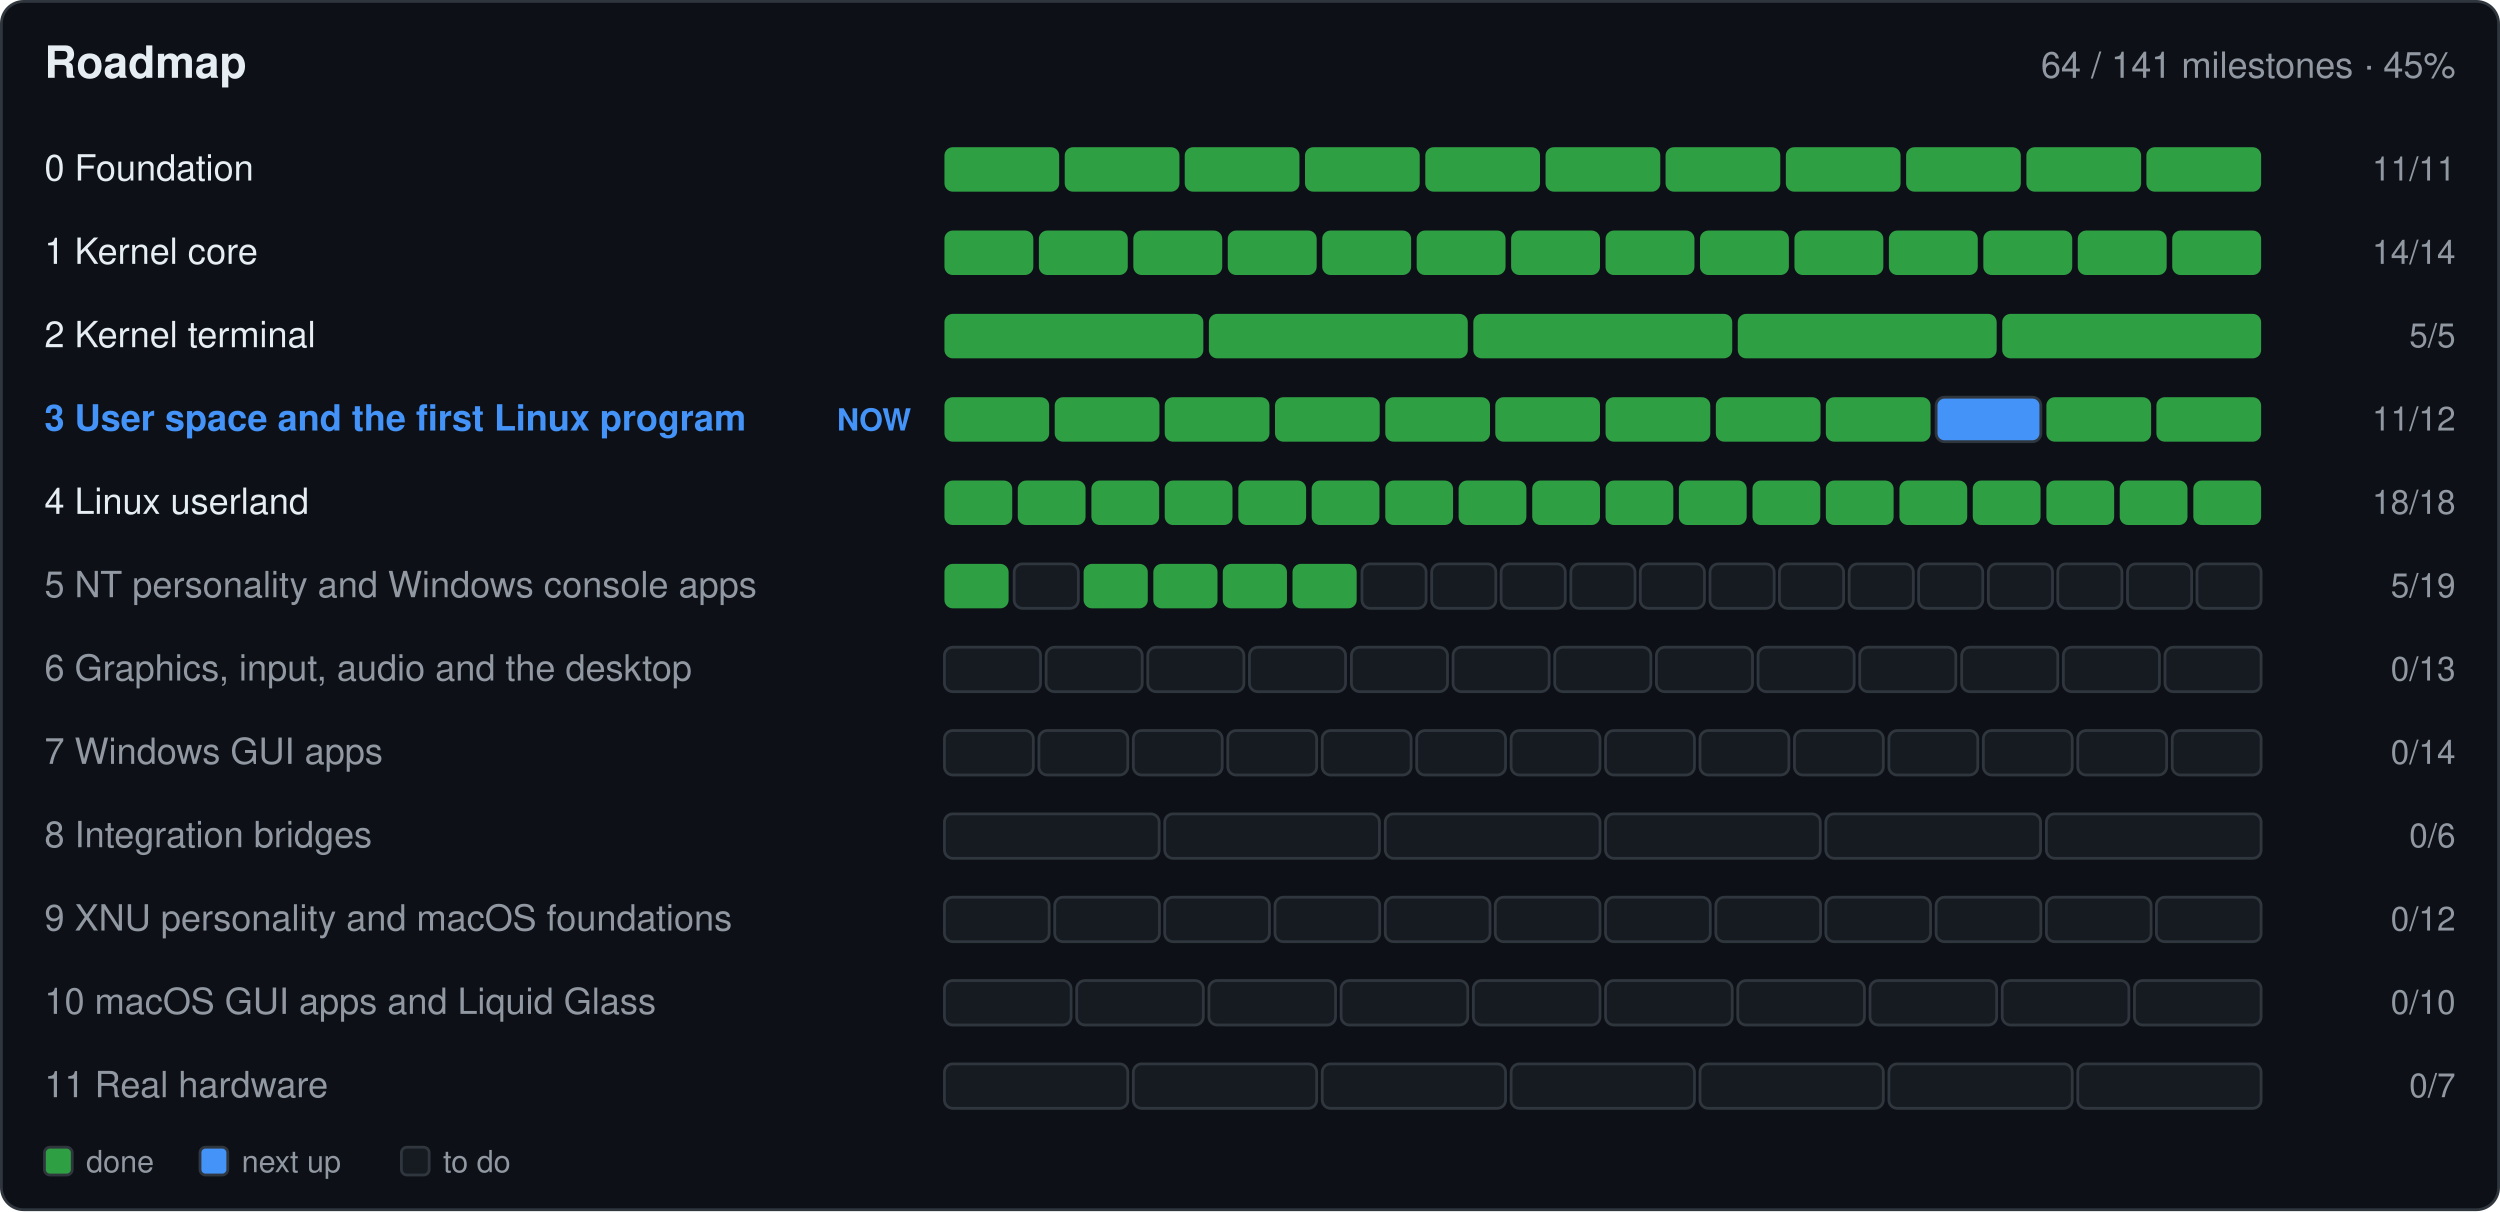
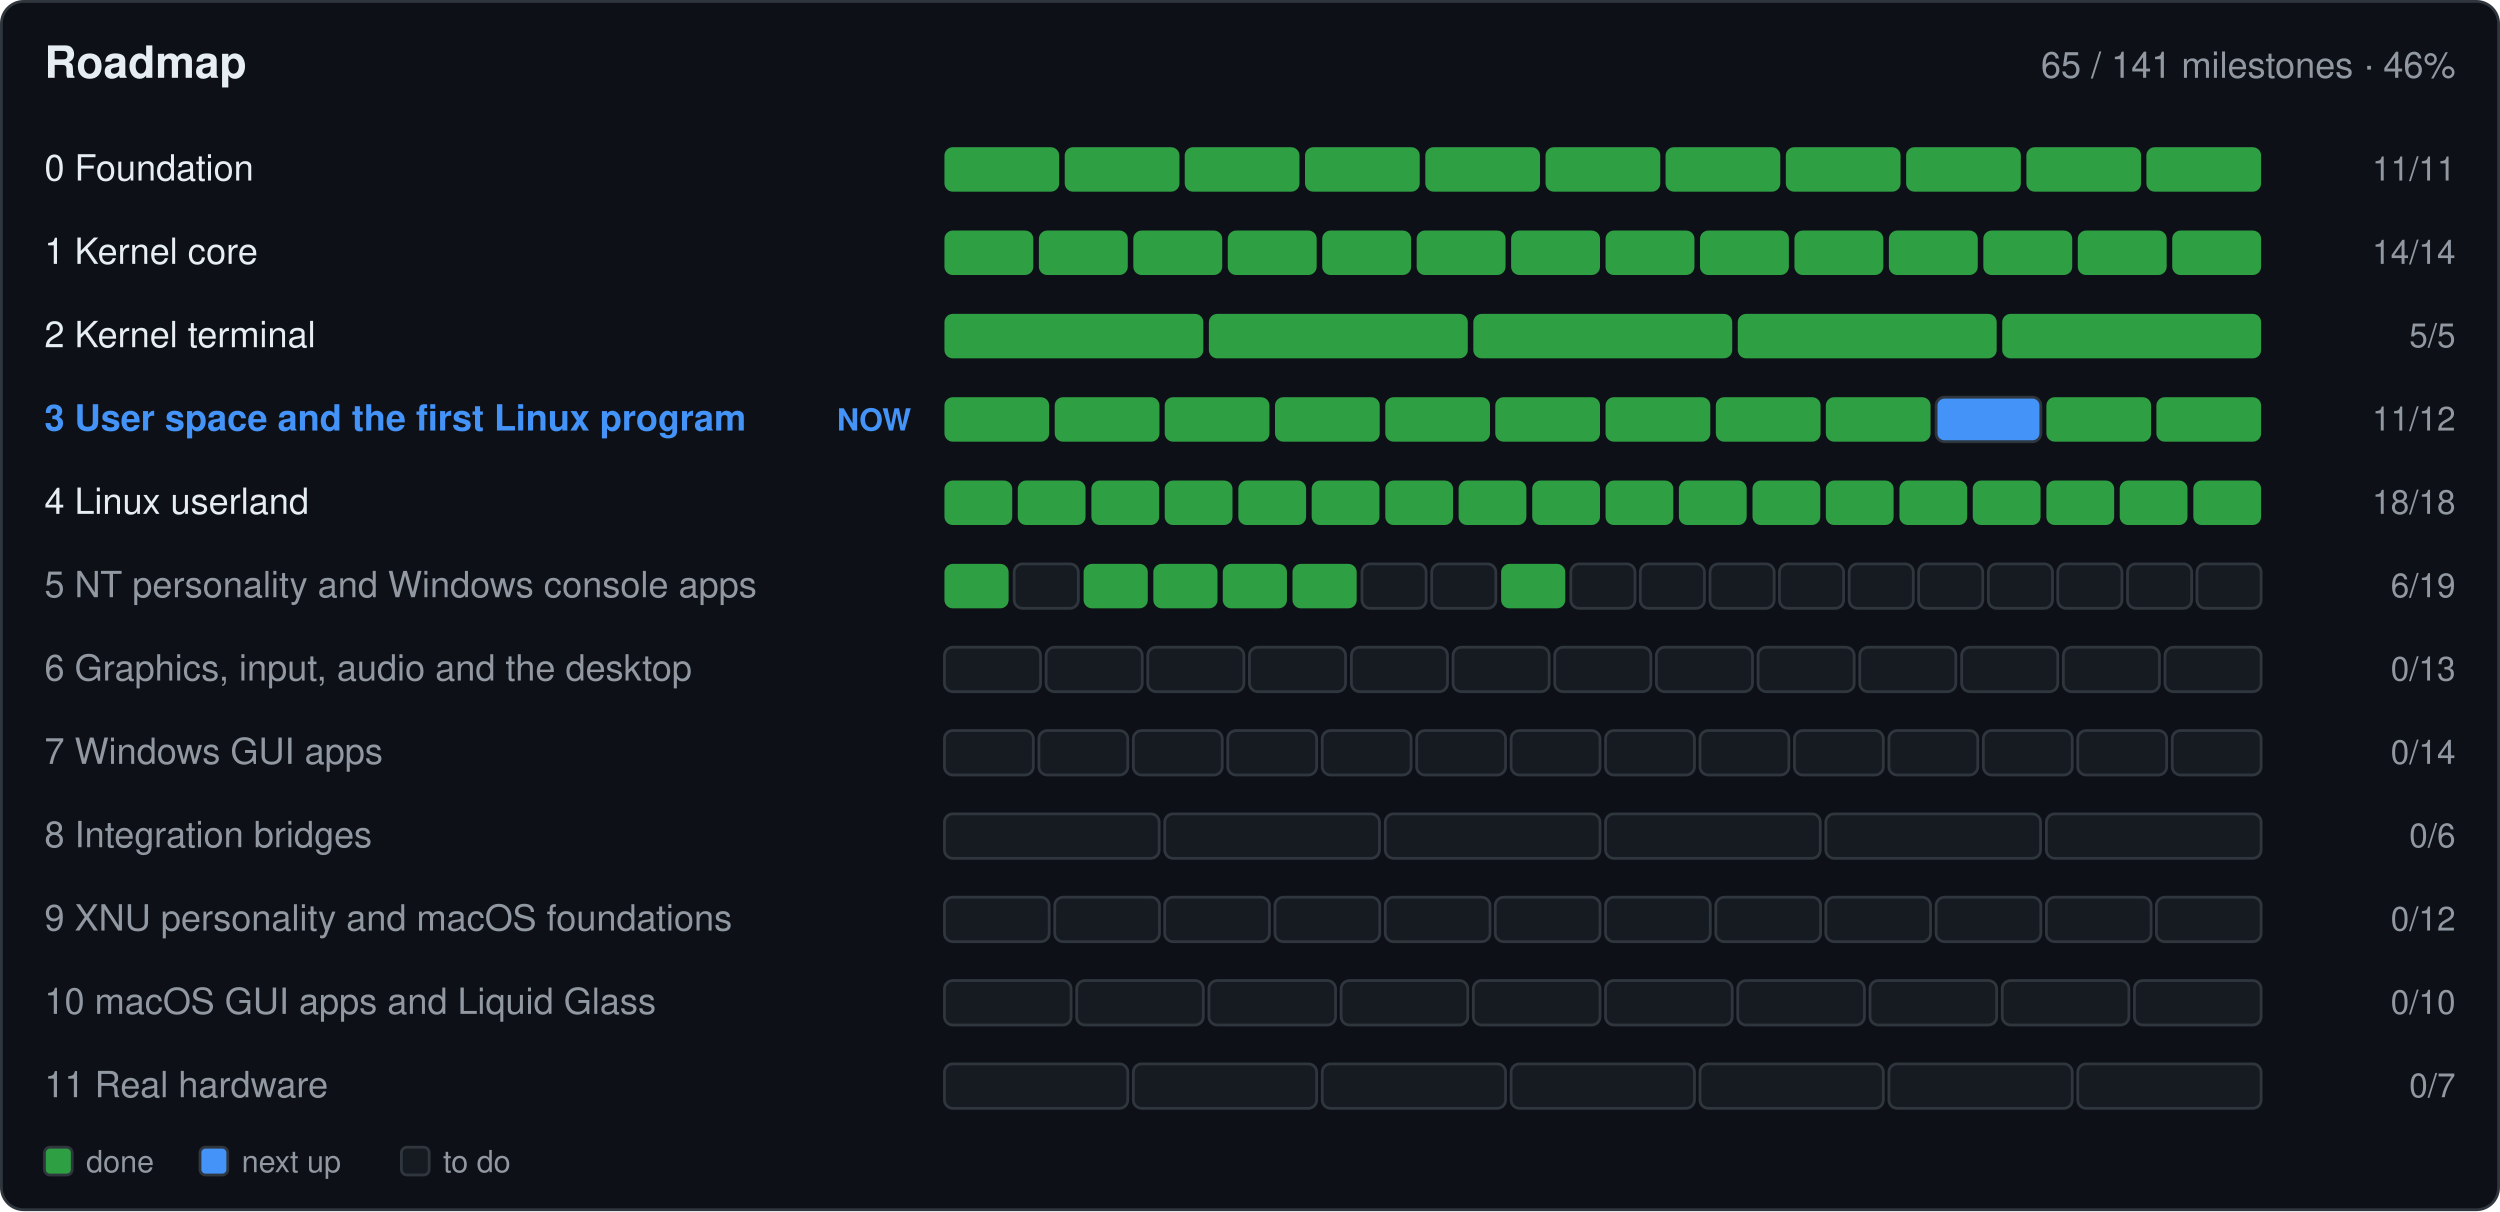
- <svg xmlns="http://www.w3.org/2000/svg" width="900" height="436" viewBox="0 0 900 436" role="img" aria-label="Roadmap: 64 of 141 milestones done">
+ <svg xmlns="http://www.w3.org/2000/svg" width="900" height="436" viewBox="0 0 900 436" role="img" aria-label="Roadmap: 65 of 141 milestones done">
  <rect x="0.5" y="0.5" width="899.0" height="435.0" fill="#0d1117" rx="8" stroke="#30363d" />
  <text x="16.0" y="28.0" font-family="-apple-system,BlinkMacSystemFont,'Segoe UI',Helvetica,Arial,sans-serif" font-size="16" font-weight="600" fill="#e6edf3" text-anchor="start">Roadmap</text>
-   <text x="884.0" y="28.0" font-family="-apple-system,BlinkMacSystemFont,'Segoe UI',Helvetica,Arial,sans-serif" font-size="13" font-weight="400" fill="#9198a1" text-anchor="end">64 / 141 milestones · 45%</text>
+   <text x="884.0" y="28.0" font-family="-apple-system,BlinkMacSystemFont,'Segoe UI',Helvetica,Arial,sans-serif" font-size="13" font-weight="400" fill="#9198a1" text-anchor="end">65 / 141 milestones · 46%</text>
  <text x="16.0" y="65.0" font-family="-apple-system,BlinkMacSystemFont,'Segoe UI',Helvetica,Arial,sans-serif" font-size="13" font-weight="400" fill="#e6edf3" text-anchor="start"> 0  Foundation</text>
  <g>
    <rect x="340.0" y="53.0" width="41.3" height="16.0" fill="#2ea043" rx="3" />
  </g>
  <g>
    <rect x="383.3" y="53.0" width="41.3" height="16.0" fill="#2ea043" rx="3" />
  </g>
  <g>
    <rect x="426.5" y="53.0" width="41.3" height="16.0" fill="#2ea043" rx="3" />
  </g>
  <g>
    <rect x="469.8" y="53.0" width="41.3" height="16.0" fill="#2ea043" rx="3" />
  </g>
  <g>
    <rect x="513.1" y="53.0" width="41.3" height="16.0" fill="#2ea043" rx="3" />
  </g>
  <g>
    <rect x="556.4" y="53.0" width="41.3" height="16.0" fill="#2ea043" rx="3" />
  </g>
  <g>
    <rect x="599.6" y="53.0" width="41.3" height="16.0" fill="#2ea043" rx="3" />
  </g>
  <g>
    <rect x="642.9" y="53.0" width="41.3" height="16.0" fill="#2ea043" rx="3" />
  </g>
  <g>
    <rect x="686.2" y="53.0" width="41.3" height="16.0" fill="#2ea043" rx="3" />
  </g>
  <g>
    <rect x="729.5" y="53.0" width="41.3" height="16.0" fill="#2ea043" rx="3" />
  </g>
  <g>
    <rect x="772.7" y="53.0" width="41.3" height="16.0" fill="#2ea043" rx="3" />
  </g>
  <text x="884.0" y="65.0" font-family="-apple-system,BlinkMacSystemFont,'Segoe UI',Helvetica,Arial,sans-serif" font-size="12" font-weight="400" fill="#9198a1" text-anchor="end">11/11</text>
  <text x="16.0" y="95.0" font-family="-apple-system,BlinkMacSystemFont,'Segoe UI',Helvetica,Arial,sans-serif" font-size="13" font-weight="400" fill="#e6edf3" text-anchor="start"> 1  Kernel core</text>
  <g>
    <rect x="340.0" y="83.0" width="32.0" height="16.0" fill="#2ea043" rx="3" />
  </g>
  <g>
    <rect x="374.0" y="83.0" width="32.0" height="16.0" fill="#2ea043" rx="3" />
  </g>
  <g>
    <rect x="408.0" y="83.0" width="32.0" height="16.0" fill="#2ea043" rx="3" />
  </g>
  <g>
    <rect x="442.0" y="83.0" width="32.0" height="16.0" fill="#2ea043" rx="3" />
  </g>
  <g>
    <rect x="476.0" y="83.0" width="32.0" height="16.0" fill="#2ea043" rx="3" />
  </g>
  <g>
    <rect x="510.0" y="83.0" width="32.0" height="16.0" fill="#2ea043" rx="3" />
  </g>
  <g>
    <rect x="544.0" y="83.0" width="32.0" height="16.0" fill="#2ea043" rx="3" />
  </g>
  <g>
    <rect x="578.0" y="83.0" width="32.0" height="16.0" fill="#2ea043" rx="3" />
  </g>
  <g>
    <rect x="612.0" y="83.0" width="32.0" height="16.0" fill="#2ea043" rx="3" />
  </g>
  <g>
    <rect x="646.0" y="83.0" width="32.0" height="16.0" fill="#2ea043" rx="3" />
  </g>
  <g>
    <rect x="680.0" y="83.0" width="32.0" height="16.0" fill="#2ea043" rx="3" />
  </g>
  <g>
    <rect x="714.0" y="83.0" width="32.0" height="16.0" fill="#2ea043" rx="3" />
  </g>
  <g>
    <rect x="748.0" y="83.0" width="32.0" height="16.0" fill="#2ea043" rx="3" />
  </g>
  <g>
    <rect x="782.0" y="83.0" width="32.0" height="16.0" fill="#2ea043" rx="3" />
  </g>
  <text x="884.0" y="95.0" font-family="-apple-system,BlinkMacSystemFont,'Segoe UI',Helvetica,Arial,sans-serif" font-size="12" font-weight="400" fill="#9198a1" text-anchor="end">14/14</text>
  <text x="16.0" y="125.0" font-family="-apple-system,BlinkMacSystemFont,'Segoe UI',Helvetica,Arial,sans-serif" font-size="13" font-weight="400" fill="#e6edf3" text-anchor="start"> 2  Kernel terminal</text>
  <g>
    <rect x="340.0" y="113.0" width="93.2" height="16.0" fill="#2ea043" rx="3" />
  </g>
  <g>
    <rect x="435.2" y="113.0" width="93.2" height="16.0" fill="#2ea043" rx="3" />
  </g>
  <g>
    <rect x="530.4" y="113.0" width="93.2" height="16.0" fill="#2ea043" rx="3" />
  </g>
  <g>
    <rect x="625.6" y="113.0" width="93.2" height="16.0" fill="#2ea043" rx="3" />
  </g>
  <g>
    <rect x="720.8" y="113.0" width="93.2" height="16.0" fill="#2ea043" rx="3" />
  </g>
  <text x="884.0" y="125.0" font-family="-apple-system,BlinkMacSystemFont,'Segoe UI',Helvetica,Arial,sans-serif" font-size="12" font-weight="400" fill="#9198a1" text-anchor="end">5/5</text>
  <text x="16.0" y="155.0" font-family="-apple-system,BlinkMacSystemFont,'Segoe UI',Helvetica,Arial,sans-serif" font-size="13" font-weight="600" fill="#4493f8" text-anchor="start"> 3  User space and the first Linux program</text>
  <text x="328.0" y="155.0" font-family="-apple-system,BlinkMacSystemFont,'Segoe UI',Helvetica,Arial,sans-serif" font-size="11" font-weight="600" fill="#4493f8" text-anchor="end">NOW</text>
  <g>
    <rect x="340.0" y="143.0" width="37.7" height="16.0" fill="#2ea043" rx="3" />
  </g>
  <g>
    <rect x="379.7" y="143.0" width="37.7" height="16.0" fill="#2ea043" rx="3" />
  </g>
  <g>
    <rect x="419.3" y="143.0" width="37.7" height="16.0" fill="#2ea043" rx="3" />
  </g>
  <g>
    <rect x="459.0" y="143.0" width="37.7" height="16.0" fill="#2ea043" rx="3" />
  </g>
  <g>
    <rect x="498.7" y="143.0" width="37.7" height="16.0" fill="#2ea043" rx="3" />
  </g>
  <g>
    <rect x="538.3" y="143.0" width="37.7" height="16.0" fill="#2ea043" rx="3" />
  </g>
  <g>
    <rect x="578.0" y="143.0" width="37.7" height="16.0" fill="#2ea043" rx="3" />
  </g>
  <g>
    <rect x="617.7" y="143.0" width="37.7" height="16.0" fill="#2ea043" rx="3" />
  </g>
  <g>
    <rect x="657.3" y="143.0" width="37.7" height="16.0" fill="#2ea043" rx="3" />
  </g>
  <g>
    <rect x="697.0" y="143.0" width="37.7" height="16.0" fill="#4493f8" rx="3" stroke="#30363d" />
  </g>
  <g>
    <rect x="736.7" y="143.0" width="37.7" height="16.0" fill="#2ea043" rx="3" />
  </g>
  <g>
    <rect x="776.3" y="143.0" width="37.7" height="16.0" fill="#2ea043" rx="3" />
  </g>
  <text x="884.0" y="155.0" font-family="-apple-system,BlinkMacSystemFont,'Segoe UI',Helvetica,Arial,sans-serif" font-size="12" font-weight="400" fill="#9198a1" text-anchor="end">11/12</text>
  <text x="16.0" y="185.0" font-family="-apple-system,BlinkMacSystemFont,'Segoe UI',Helvetica,Arial,sans-serif" font-size="13" font-weight="400" fill="#e6edf3" text-anchor="start"> 4  Linux userland</text>
  <g>
    <rect x="340.0" y="173.0" width="24.4" height="16.0" fill="#2ea043" rx="3" />
  </g>
  <g>
    <rect x="366.4" y="173.0" width="24.4" height="16.0" fill="#2ea043" rx="3" />
  </g>
  <g>
    <rect x="392.9" y="173.0" width="24.4" height="16.0" fill="#2ea043" rx="3" />
  </g>
  <g>
    <rect x="419.3" y="173.0" width="24.4" height="16.0" fill="#2ea043" rx="3" />
  </g>
  <g>
    <rect x="445.8" y="173.0" width="24.4" height="16.0" fill="#2ea043" rx="3" />
  </g>
  <g>
    <rect x="472.2" y="173.0" width="24.4" height="16.0" fill="#2ea043" rx="3" />
  </g>
  <g>
    <rect x="498.7" y="173.0" width="24.4" height="16.0" fill="#2ea043" rx="3" />
  </g>
  <g>
    <rect x="525.1" y="173.0" width="24.4" height="16.0" fill="#2ea043" rx="3" />
  </g>
  <g>
    <rect x="551.6" y="173.0" width="24.4" height="16.0" fill="#2ea043" rx="3" />
  </g>
  <g>
    <rect x="578.0" y="173.0" width="24.4" height="16.0" fill="#2ea043" rx="3" />
  </g>
  <g>
    <rect x="604.4" y="173.0" width="24.4" height="16.0" fill="#2ea043" rx="3" />
  </g>
  <g>
    <rect x="630.9" y="173.0" width="24.4" height="16.0" fill="#2ea043" rx="3" />
  </g>
  <g>
    <rect x="657.3" y="173.0" width="24.4" height="16.0" fill="#2ea043" rx="3" />
  </g>
  <g>
    <rect x="683.8" y="173.0" width="24.4" height="16.0" fill="#2ea043" rx="3" />
  </g>
  <g>
    <rect x="710.2" y="173.0" width="24.4" height="16.0" fill="#2ea043" rx="3" />
  </g>
  <g>
    <rect x="736.7" y="173.0" width="24.4" height="16.0" fill="#2ea043" rx="3" />
  </g>
  <g>
    <rect x="763.1" y="173.0" width="24.4" height="16.0" fill="#2ea043" rx="3" />
  </g>
  <g>
    <rect x="789.6" y="173.0" width="24.4" height="16.0" fill="#2ea043" rx="3" />
  </g>
  <text x="884.0" y="185.0" font-family="-apple-system,BlinkMacSystemFont,'Segoe UI',Helvetica,Arial,sans-serif" font-size="12" font-weight="400" fill="#9198a1" text-anchor="end">18/18</text>
  <text x="16.0" y="215.0" font-family="-apple-system,BlinkMacSystemFont,'Segoe UI',Helvetica,Arial,sans-serif" font-size="13" font-weight="400" fill="#9198a1" text-anchor="start"> 5  NT personality and Windows console apps</text>
  <g>
    <rect x="340.0" y="203.0" width="23.1" height="16.0" fill="#2ea043" rx="3" />
  </g>
  <g>
    <rect x="365.1" y="203.0" width="23.1" height="16.0" fill="#161b22" rx="3" stroke="#30363d" />
  </g>
  <g>
    <rect x="390.1" y="203.0" width="23.1" height="16.0" fill="#2ea043" rx="3" />
  </g>
  <g>
    <rect x="415.2" y="203.0" width="23.1" height="16.0" fill="#2ea043" rx="3" />
  </g>
  <g>
    <rect x="440.2" y="203.0" width="23.1" height="16.0" fill="#2ea043" rx="3" />
  </g>
  <g>
    <rect x="465.3" y="203.0" width="23.1" height="16.0" fill="#2ea043" rx="3" />
  </g>
  <g>
    <rect x="490.3" y="203.0" width="23.1" height="16.0" fill="#161b22" rx="3" stroke="#30363d" />
  </g>
  <g>
    <rect x="515.4" y="203.0" width="23.1" height="16.0" fill="#161b22" rx="3" stroke="#30363d" />
  </g>
  <g>
-     <rect x="540.4" y="203.0" width="23.1" height="16.0" fill="#161b22" rx="3" stroke="#30363d" />
+     <rect x="540.4" y="203.0" width="23.1" height="16.0" fill="#2ea043" rx="3" />
  </g>
  <g>
    <rect x="565.5" y="203.0" width="23.1" height="16.0" fill="#161b22" rx="3" stroke="#30363d" />
  </g>
  <g>
    <rect x="590.5" y="203.0" width="23.1" height="16.0" fill="#161b22" rx="3" stroke="#30363d" />
  </g>
  <g>
    <rect x="615.6" y="203.0" width="23.1" height="16.0" fill="#161b22" rx="3" stroke="#30363d" />
  </g>
  <g>
    <rect x="640.6" y="203.0" width="23.1" height="16.0" fill="#161b22" rx="3" stroke="#30363d" />
  </g>
  <g>
    <rect x="665.7" y="203.0" width="23.1" height="16.0" fill="#161b22" rx="3" stroke="#30363d" />
  </g>
  <g>
    <rect x="690.7" y="203.0" width="23.1" height="16.0" fill="#161b22" rx="3" stroke="#30363d" />
  </g>
  <g>
    <rect x="715.8" y="203.0" width="23.1" height="16.0" fill="#161b22" rx="3" stroke="#30363d" />
  </g>
  <g>
    <rect x="740.8" y="203.0" width="23.1" height="16.0" fill="#161b22" rx="3" stroke="#30363d" />
  </g>
  <g>
    <rect x="765.9" y="203.0" width="23.1" height="16.0" fill="#161b22" rx="3" stroke="#30363d" />
  </g>
  <g>
    <rect x="790.9" y="203.0" width="23.1" height="16.0" fill="#161b22" rx="3" stroke="#30363d" />
  </g>
-   <text x="884.0" y="215.0" font-family="-apple-system,BlinkMacSystemFont,'Segoe UI',Helvetica,Arial,sans-serif" font-size="12" font-weight="400" fill="#9198a1" text-anchor="end">5/19</text>
+   <text x="884.0" y="215.0" font-family="-apple-system,BlinkMacSystemFont,'Segoe UI',Helvetica,Arial,sans-serif" font-size="12" font-weight="400" fill="#9198a1" text-anchor="end">6/19</text>
  <text x="16.0" y="245.0" font-family="-apple-system,BlinkMacSystemFont,'Segoe UI',Helvetica,Arial,sans-serif" font-size="13" font-weight="400" fill="#9198a1" text-anchor="start"> 6  Graphics, input, audio and the desktop</text>
  <g>
    <rect x="340.0" y="233.0" width="34.6" height="16.0" fill="#161b22" rx="3" stroke="#30363d" />
  </g>
  <g>
    <rect x="376.6" y="233.0" width="34.6" height="16.0" fill="#161b22" rx="3" stroke="#30363d" />
  </g>
  <g>
    <rect x="413.2" y="233.0" width="34.6" height="16.0" fill="#161b22" rx="3" stroke="#30363d" />
  </g>
  <g>
    <rect x="449.8" y="233.0" width="34.6" height="16.0" fill="#161b22" rx="3" stroke="#30363d" />
  </g>
  <g>
    <rect x="486.5" y="233.0" width="34.6" height="16.0" fill="#161b22" rx="3" stroke="#30363d" />
  </g>
  <g>
    <rect x="523.1" y="233.0" width="34.6" height="16.0" fill="#161b22" rx="3" stroke="#30363d" />
  </g>
  <g>
    <rect x="559.7" y="233.0" width="34.6" height="16.0" fill="#161b22" rx="3" stroke="#30363d" />
  </g>
  <g>
    <rect x="596.3" y="233.0" width="34.6" height="16.0" fill="#161b22" rx="3" stroke="#30363d" />
  </g>
  <g>
    <rect x="632.9" y="233.0" width="34.6" height="16.0" fill="#161b22" rx="3" stroke="#30363d" />
  </g>
  <g>
    <rect x="669.5" y="233.0" width="34.6" height="16.0" fill="#161b22" rx="3" stroke="#30363d" />
  </g>
  <g>
    <rect x="706.2" y="233.0" width="34.6" height="16.0" fill="#161b22" rx="3" stroke="#30363d" />
  </g>
  <g>
    <rect x="742.8" y="233.0" width="34.6" height="16.0" fill="#161b22" rx="3" stroke="#30363d" />
  </g>
  <g>
    <rect x="779.4" y="233.0" width="34.6" height="16.0" fill="#161b22" rx="3" stroke="#30363d" />
  </g>
  <text x="884.0" y="245.0" font-family="-apple-system,BlinkMacSystemFont,'Segoe UI',Helvetica,Arial,sans-serif" font-size="12" font-weight="400" fill="#9198a1" text-anchor="end">0/13</text>
  <text x="16.0" y="275.0" font-family="-apple-system,BlinkMacSystemFont,'Segoe UI',Helvetica,Arial,sans-serif" font-size="13" font-weight="400" fill="#9198a1" text-anchor="start"> 7  Windows GUI apps</text>
  <g>
    <rect x="340.0" y="263.0" width="32.0" height="16.0" fill="#161b22" rx="3" stroke="#30363d" />
  </g>
  <g>
    <rect x="374.0" y="263.0" width="32.0" height="16.0" fill="#161b22" rx="3" stroke="#30363d" />
  </g>
  <g>
    <rect x="408.0" y="263.0" width="32.0" height="16.0" fill="#161b22" rx="3" stroke="#30363d" />
  </g>
  <g>
    <rect x="442.0" y="263.0" width="32.0" height="16.0" fill="#161b22" rx="3" stroke="#30363d" />
  </g>
  <g>
    <rect x="476.0" y="263.0" width="32.0" height="16.0" fill="#161b22" rx="3" stroke="#30363d" />
  </g>
  <g>
    <rect x="510.0" y="263.0" width="32.0" height="16.0" fill="#161b22" rx="3" stroke="#30363d" />
  </g>
  <g>
    <rect x="544.0" y="263.0" width="32.0" height="16.0" fill="#161b22" rx="3" stroke="#30363d" />
  </g>
  <g>
    <rect x="578.0" y="263.0" width="32.0" height="16.0" fill="#161b22" rx="3" stroke="#30363d" />
  </g>
  <g>
    <rect x="612.0" y="263.0" width="32.0" height="16.0" fill="#161b22" rx="3" stroke="#30363d" />
  </g>
  <g>
    <rect x="646.0" y="263.0" width="32.0" height="16.0" fill="#161b22" rx="3" stroke="#30363d" />
  </g>
  <g>
    <rect x="680.0" y="263.0" width="32.0" height="16.0" fill="#161b22" rx="3" stroke="#30363d" />
  </g>
  <g>
    <rect x="714.0" y="263.0" width="32.0" height="16.0" fill="#161b22" rx="3" stroke="#30363d" />
  </g>
  <g>
    <rect x="748.0" y="263.0" width="32.0" height="16.0" fill="#161b22" rx="3" stroke="#30363d" />
  </g>
  <g>
    <rect x="782.0" y="263.0" width="32.0" height="16.0" fill="#161b22" rx="3" stroke="#30363d" />
  </g>
  <text x="884.0" y="275.0" font-family="-apple-system,BlinkMacSystemFont,'Segoe UI',Helvetica,Arial,sans-serif" font-size="12" font-weight="400" fill="#9198a1" text-anchor="end">0/14</text>
  <text x="16.0" y="305.0" font-family="-apple-system,BlinkMacSystemFont,'Segoe UI',Helvetica,Arial,sans-serif" font-size="13" font-weight="400" fill="#9198a1" text-anchor="start"> 8  Integration bridges</text>
  <g>
    <rect x="340.0" y="293.0" width="77.3" height="16.0" fill="#161b22" rx="3" stroke="#30363d" />
  </g>
  <g>
    <rect x="419.3" y="293.0" width="77.3" height="16.0" fill="#161b22" rx="3" stroke="#30363d" />
  </g>
  <g>
    <rect x="498.7" y="293.0" width="77.3" height="16.0" fill="#161b22" rx="3" stroke="#30363d" />
  </g>
  <g>
    <rect x="578.0" y="293.0" width="77.3" height="16.0" fill="#161b22" rx="3" stroke="#30363d" />
  </g>
  <g>
    <rect x="657.3" y="293.0" width="77.3" height="16.0" fill="#161b22" rx="3" stroke="#30363d" />
  </g>
  <g>
    <rect x="736.7" y="293.0" width="77.3" height="16.0" fill="#161b22" rx="3" stroke="#30363d" />
  </g>
  <text x="884.0" y="305.0" font-family="-apple-system,BlinkMacSystemFont,'Segoe UI',Helvetica,Arial,sans-serif" font-size="12" font-weight="400" fill="#9198a1" text-anchor="end">0/6</text>
  <text x="16.0" y="335.0" font-family="-apple-system,BlinkMacSystemFont,'Segoe UI',Helvetica,Arial,sans-serif" font-size="13" font-weight="400" fill="#9198a1" text-anchor="start"> 9  XNU personality and macOS foundations</text>
  <g>
    <rect x="340.0" y="323.0" width="37.7" height="16.0" fill="#161b22" rx="3" stroke="#30363d" />
  </g>
  <g>
    <rect x="379.7" y="323.0" width="37.7" height="16.0" fill="#161b22" rx="3" stroke="#30363d" />
  </g>
  <g>
    <rect x="419.3" y="323.0" width="37.7" height="16.0" fill="#161b22" rx="3" stroke="#30363d" />
  </g>
  <g>
    <rect x="459.0" y="323.0" width="37.7" height="16.0" fill="#161b22" rx="3" stroke="#30363d" />
  </g>
  <g>
    <rect x="498.7" y="323.0" width="37.7" height="16.0" fill="#161b22" rx="3" stroke="#30363d" />
  </g>
  <g>
    <rect x="538.3" y="323.0" width="37.7" height="16.0" fill="#161b22" rx="3" stroke="#30363d" />
  </g>
  <g>
    <rect x="578.0" y="323.0" width="37.7" height="16.0" fill="#161b22" rx="3" stroke="#30363d" />
  </g>
  <g>
    <rect x="617.7" y="323.0" width="37.7" height="16.0" fill="#161b22" rx="3" stroke="#30363d" />
  </g>
  <g>
    <rect x="657.3" y="323.0" width="37.7" height="16.0" fill="#161b22" rx="3" stroke="#30363d" />
  </g>
  <g>
    <rect x="697.0" y="323.0" width="37.7" height="16.0" fill="#161b22" rx="3" stroke="#30363d" />
  </g>
  <g>
    <rect x="736.7" y="323.0" width="37.7" height="16.0" fill="#161b22" rx="3" stroke="#30363d" />
  </g>
  <g>
    <rect x="776.3" y="323.0" width="37.7" height="16.0" fill="#161b22" rx="3" stroke="#30363d" />
  </g>
  <text x="884.0" y="335.0" font-family="-apple-system,BlinkMacSystemFont,'Segoe UI',Helvetica,Arial,sans-serif" font-size="12" font-weight="400" fill="#9198a1" text-anchor="end">0/12</text>
  <text x="16.0" y="365.0" font-family="-apple-system,BlinkMacSystemFont,'Segoe UI',Helvetica,Arial,sans-serif" font-size="13" font-weight="400" fill="#9198a1" text-anchor="start">10  macOS GUI apps and Liquid Glass</text>
  <g>
    <rect x="340.0" y="353.0" width="45.6" height="16.0" fill="#161b22" rx="3" stroke="#30363d" />
  </g>
  <g>
    <rect x="387.6" y="353.0" width="45.6" height="16.0" fill="#161b22" rx="3" stroke="#30363d" />
  </g>
  <g>
    <rect x="435.2" y="353.0" width="45.6" height="16.0" fill="#161b22" rx="3" stroke="#30363d" />
  </g>
  <g>
    <rect x="482.8" y="353.0" width="45.6" height="16.0" fill="#161b22" rx="3" stroke="#30363d" />
  </g>
  <g>
    <rect x="530.4" y="353.0" width="45.6" height="16.0" fill="#161b22" rx="3" stroke="#30363d" />
  </g>
  <g>
    <rect x="578.0" y="353.0" width="45.6" height="16.0" fill="#161b22" rx="3" stroke="#30363d" />
  </g>
  <g>
    <rect x="625.6" y="353.0" width="45.6" height="16.0" fill="#161b22" rx="3" stroke="#30363d" />
  </g>
  <g>
    <rect x="673.2" y="353.0" width="45.6" height="16.0" fill="#161b22" rx="3" stroke="#30363d" />
  </g>
  <g>
    <rect x="720.8" y="353.0" width="45.6" height="16.0" fill="#161b22" rx="3" stroke="#30363d" />
  </g>
  <g>
    <rect x="768.4" y="353.0" width="45.6" height="16.0" fill="#161b22" rx="3" stroke="#30363d" />
  </g>
  <text x="884.0" y="365.0" font-family="-apple-system,BlinkMacSystemFont,'Segoe UI',Helvetica,Arial,sans-serif" font-size="12" font-weight="400" fill="#9198a1" text-anchor="end">0/10</text>
  <text x="16.0" y="395.0" font-family="-apple-system,BlinkMacSystemFont,'Segoe UI',Helvetica,Arial,sans-serif" font-size="13" font-weight="400" fill="#9198a1" text-anchor="start">11  Real hardware</text>
  <g>
    <rect x="340.0" y="383.0" width="66.0" height="16.0" fill="#161b22" rx="3" stroke="#30363d" />
  </g>
  <g>
    <rect x="408.0" y="383.0" width="66.0" height="16.0" fill="#161b22" rx="3" stroke="#30363d" />
  </g>
  <g>
    <rect x="476.0" y="383.0" width="66.0" height="16.0" fill="#161b22" rx="3" stroke="#30363d" />
  </g>
  <g>
    <rect x="544.0" y="383.0" width="66.0" height="16.0" fill="#161b22" rx="3" stroke="#30363d" />
  </g>
  <g>
    <rect x="612.0" y="383.0" width="66.0" height="16.0" fill="#161b22" rx="3" stroke="#30363d" />
  </g>
  <g>
    <rect x="680.0" y="383.0" width="66.0" height="16.0" fill="#161b22" rx="3" stroke="#30363d" />
  </g>
  <g>
    <rect x="748.0" y="383.0" width="66.0" height="16.0" fill="#161b22" rx="3" stroke="#30363d" />
  </g>
  <text x="884.0" y="395.0" font-family="-apple-system,BlinkMacSystemFont,'Segoe UI',Helvetica,Arial,sans-serif" font-size="12" font-weight="400" fill="#9198a1" text-anchor="end">0/7</text>
  <rect x="16.0" y="413.0" width="10.0" height="10.0" fill="#2ea043" rx="2" stroke="#30363d" />
  <text x="31.0" y="422.0" font-family="-apple-system,BlinkMacSystemFont,'Segoe UI',Helvetica,Arial,sans-serif" font-size="11" font-weight="400" fill="#9198a1" text-anchor="start">done</text>
  <rect x="72.0" y="413.0" width="10.0" height="10.0" fill="#4493f8" rx="2" stroke="#30363d" />
  <text x="87.0" y="422.0" font-family="-apple-system,BlinkMacSystemFont,'Segoe UI',Helvetica,Arial,sans-serif" font-size="11" font-weight="400" fill="#9198a1" text-anchor="start">next up</text>
  <rect x="144.5" y="413.0" width="10.0" height="10.0" fill="#161b22" rx="2" stroke="#30363d" />
  <text x="159.5" y="422.0" font-family="-apple-system,BlinkMacSystemFont,'Segoe UI',Helvetica,Arial,sans-serif" font-size="11" font-weight="400" fill="#9198a1" text-anchor="start">to do</text>
</svg>
